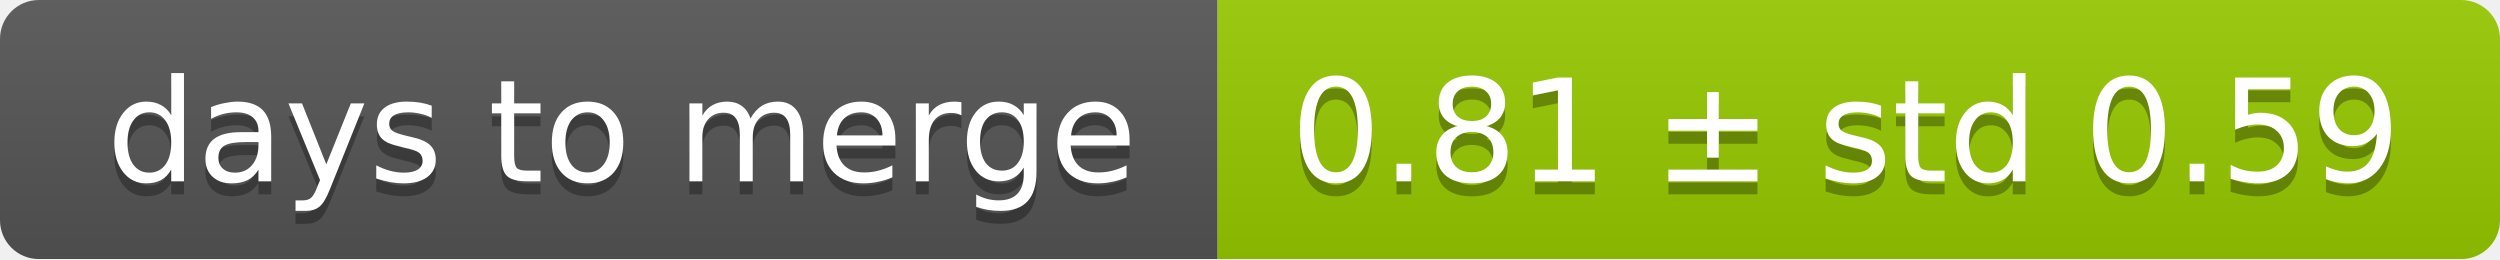
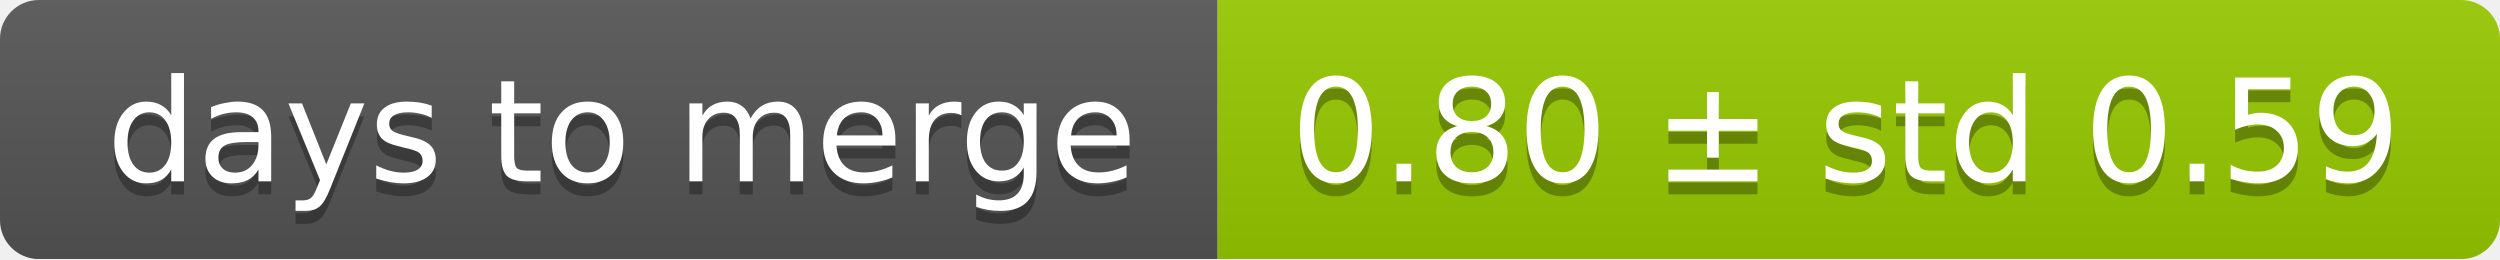
<svg xmlns="http://www.w3.org/2000/svg" width="193" height="20">
  <linearGradient id="smooth" x2="0" y2="100%">
    <stop offset="0" stop-color="#bbb" stop-opacity=".1" />
    <stop offset="1" stop-opacity=".1" />
  </linearGradient>
  <mask id="round">
    <rect width="193" height="20" rx="3" fill="#fff" />
  </mask>
  <g mask="url(#round)">
    <rect width="94" height="20" fill="#555" />
    <rect x="94" width="99" height="20" fill="#97ca00" />
    <rect width="193" height="20" fill="url(#smooth)" />
  </g>
  <g fill="#fff" text-anchor="middle" font-family="DejaVu Sans,Verdana,Geneva,sans-serif" font-size="11">
    <text x="48" y="15" fill="#010101" fill-opacity=".3">days to merge</text>
    <text x="48" y="14">days to merge</text>
-     <text x="142.5" y="15" fill="#010101" fill-opacity=".3">0.81 ± std 0.59</text>
-     <text x="142.5" y="14">0.81 ± std 0.59</text>
+     <text x="142.5" y="15" fill="#010101" fill-opacity=".3">0.80 ± std 0.59</text>
+     <text x="142.5" y="14">0.80 ± std 0.59</text>
  </g>
</svg>
